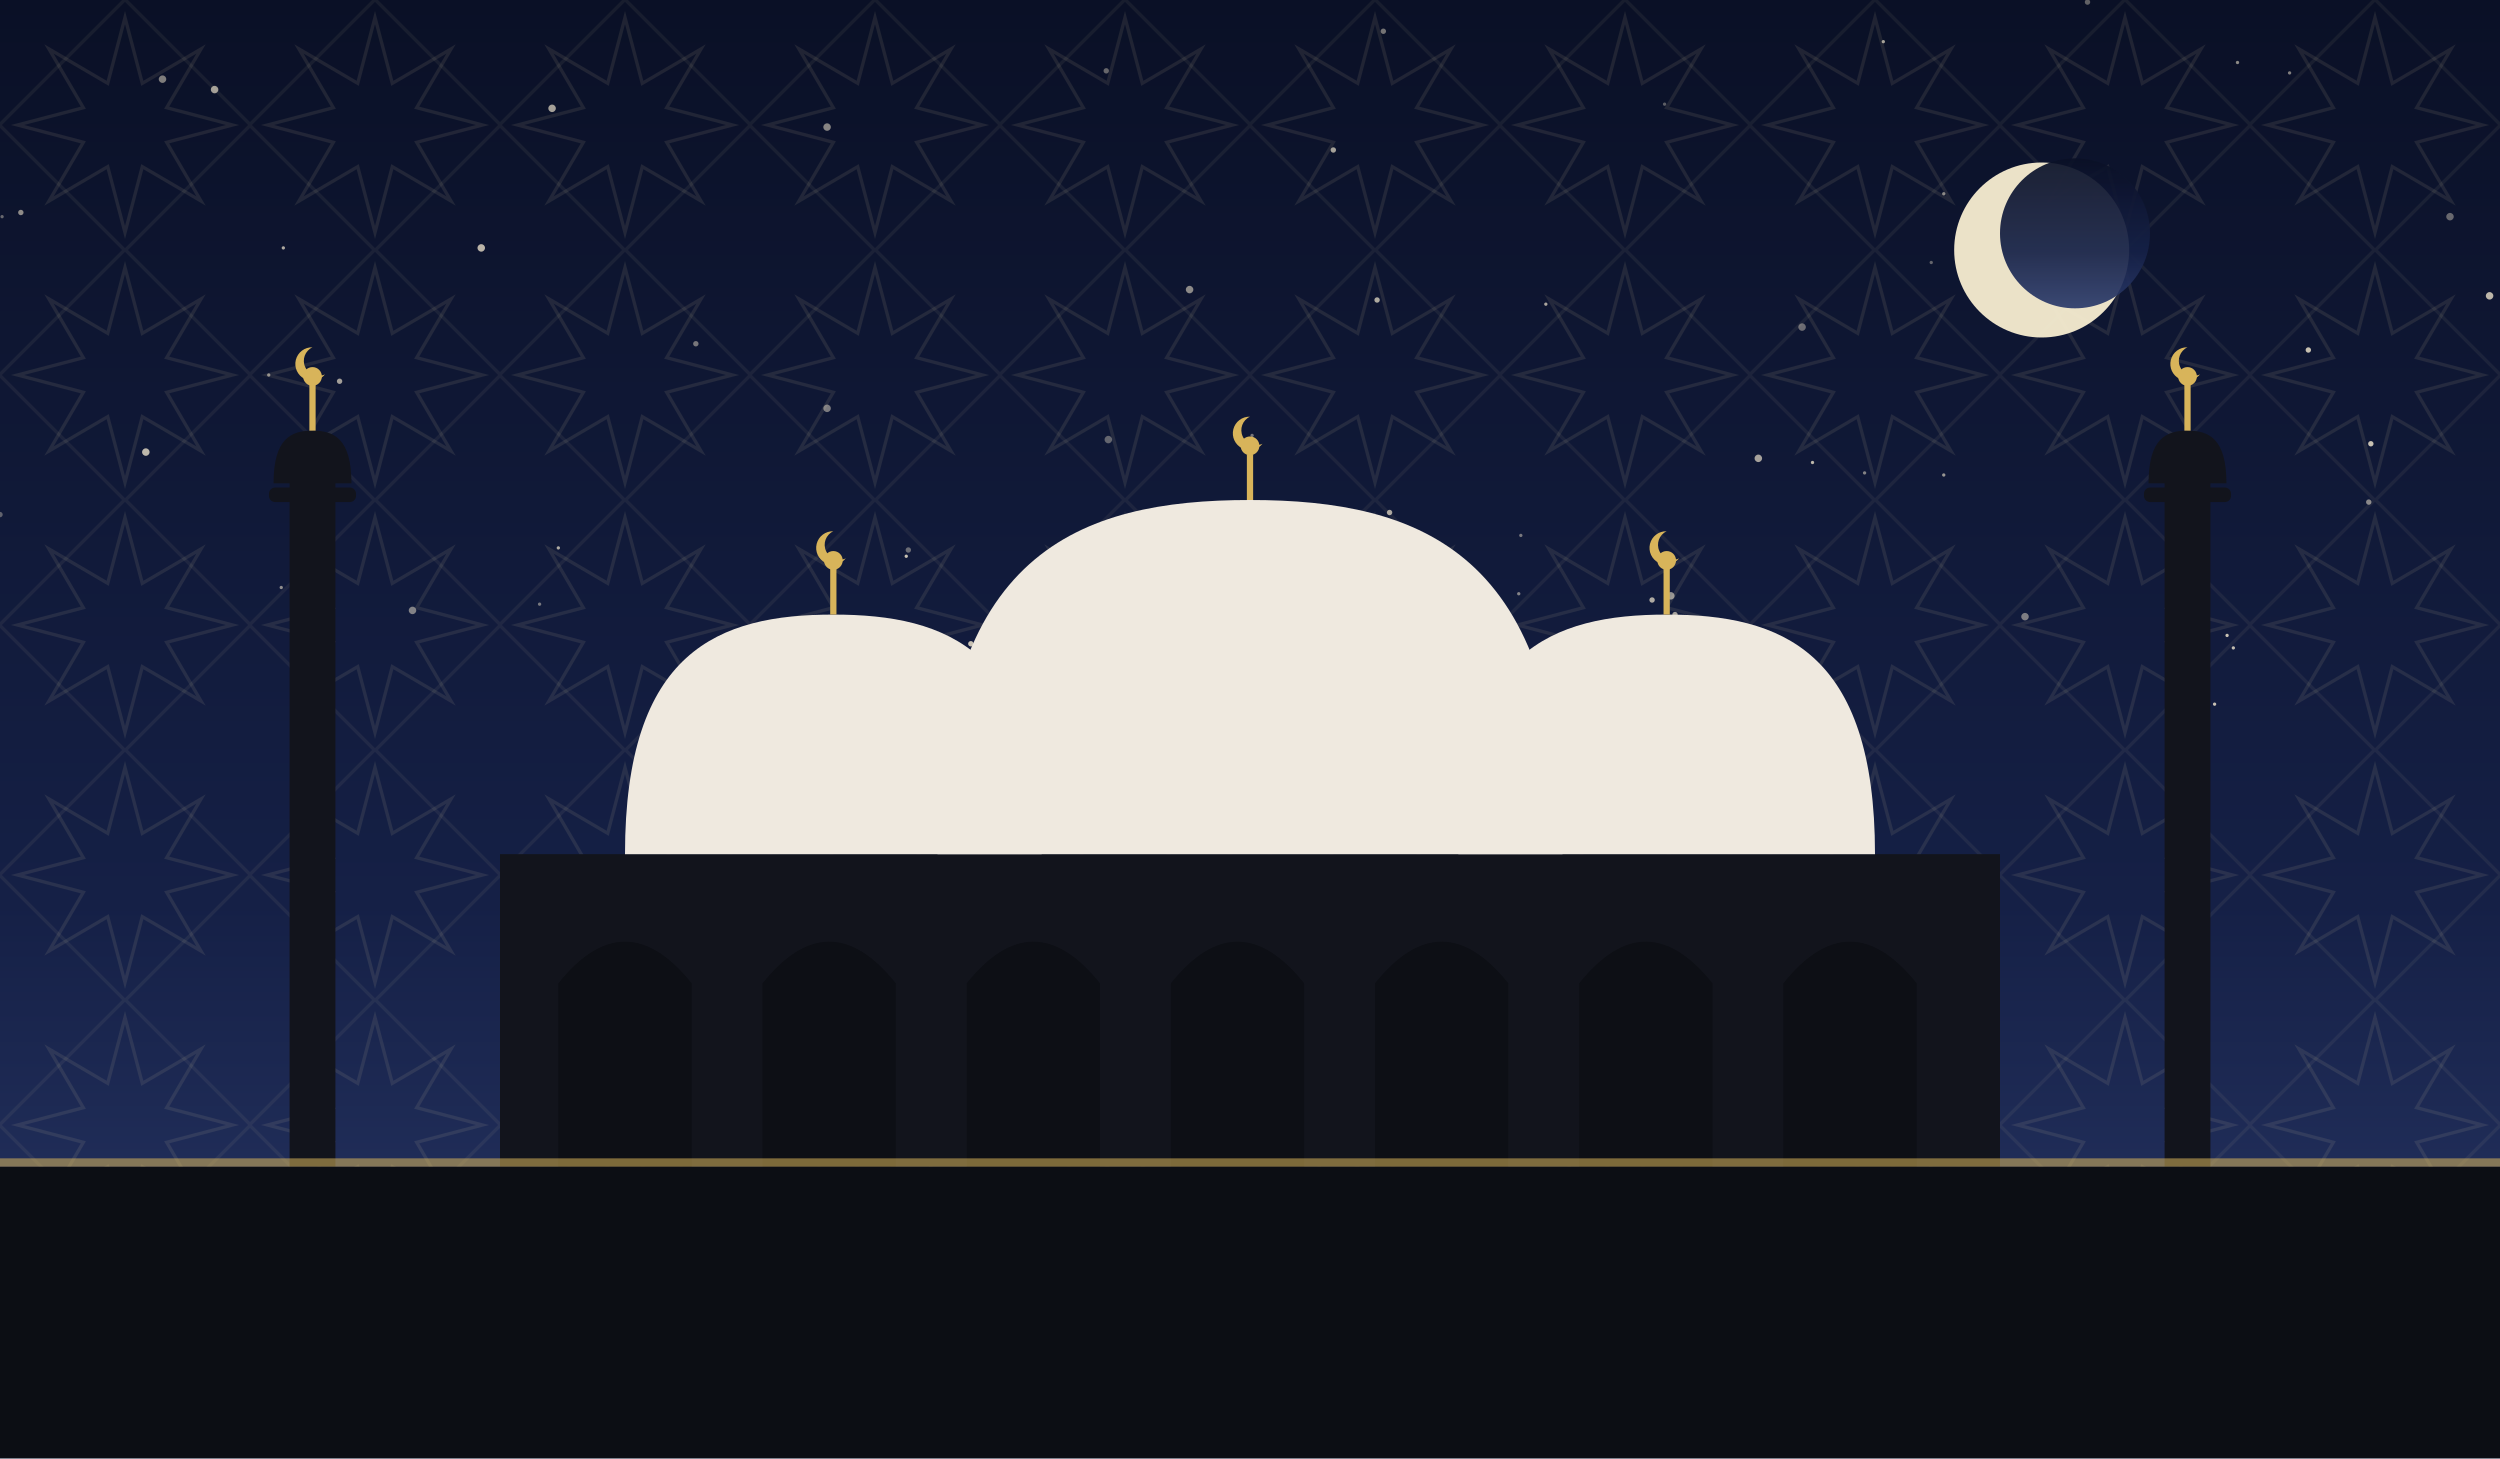
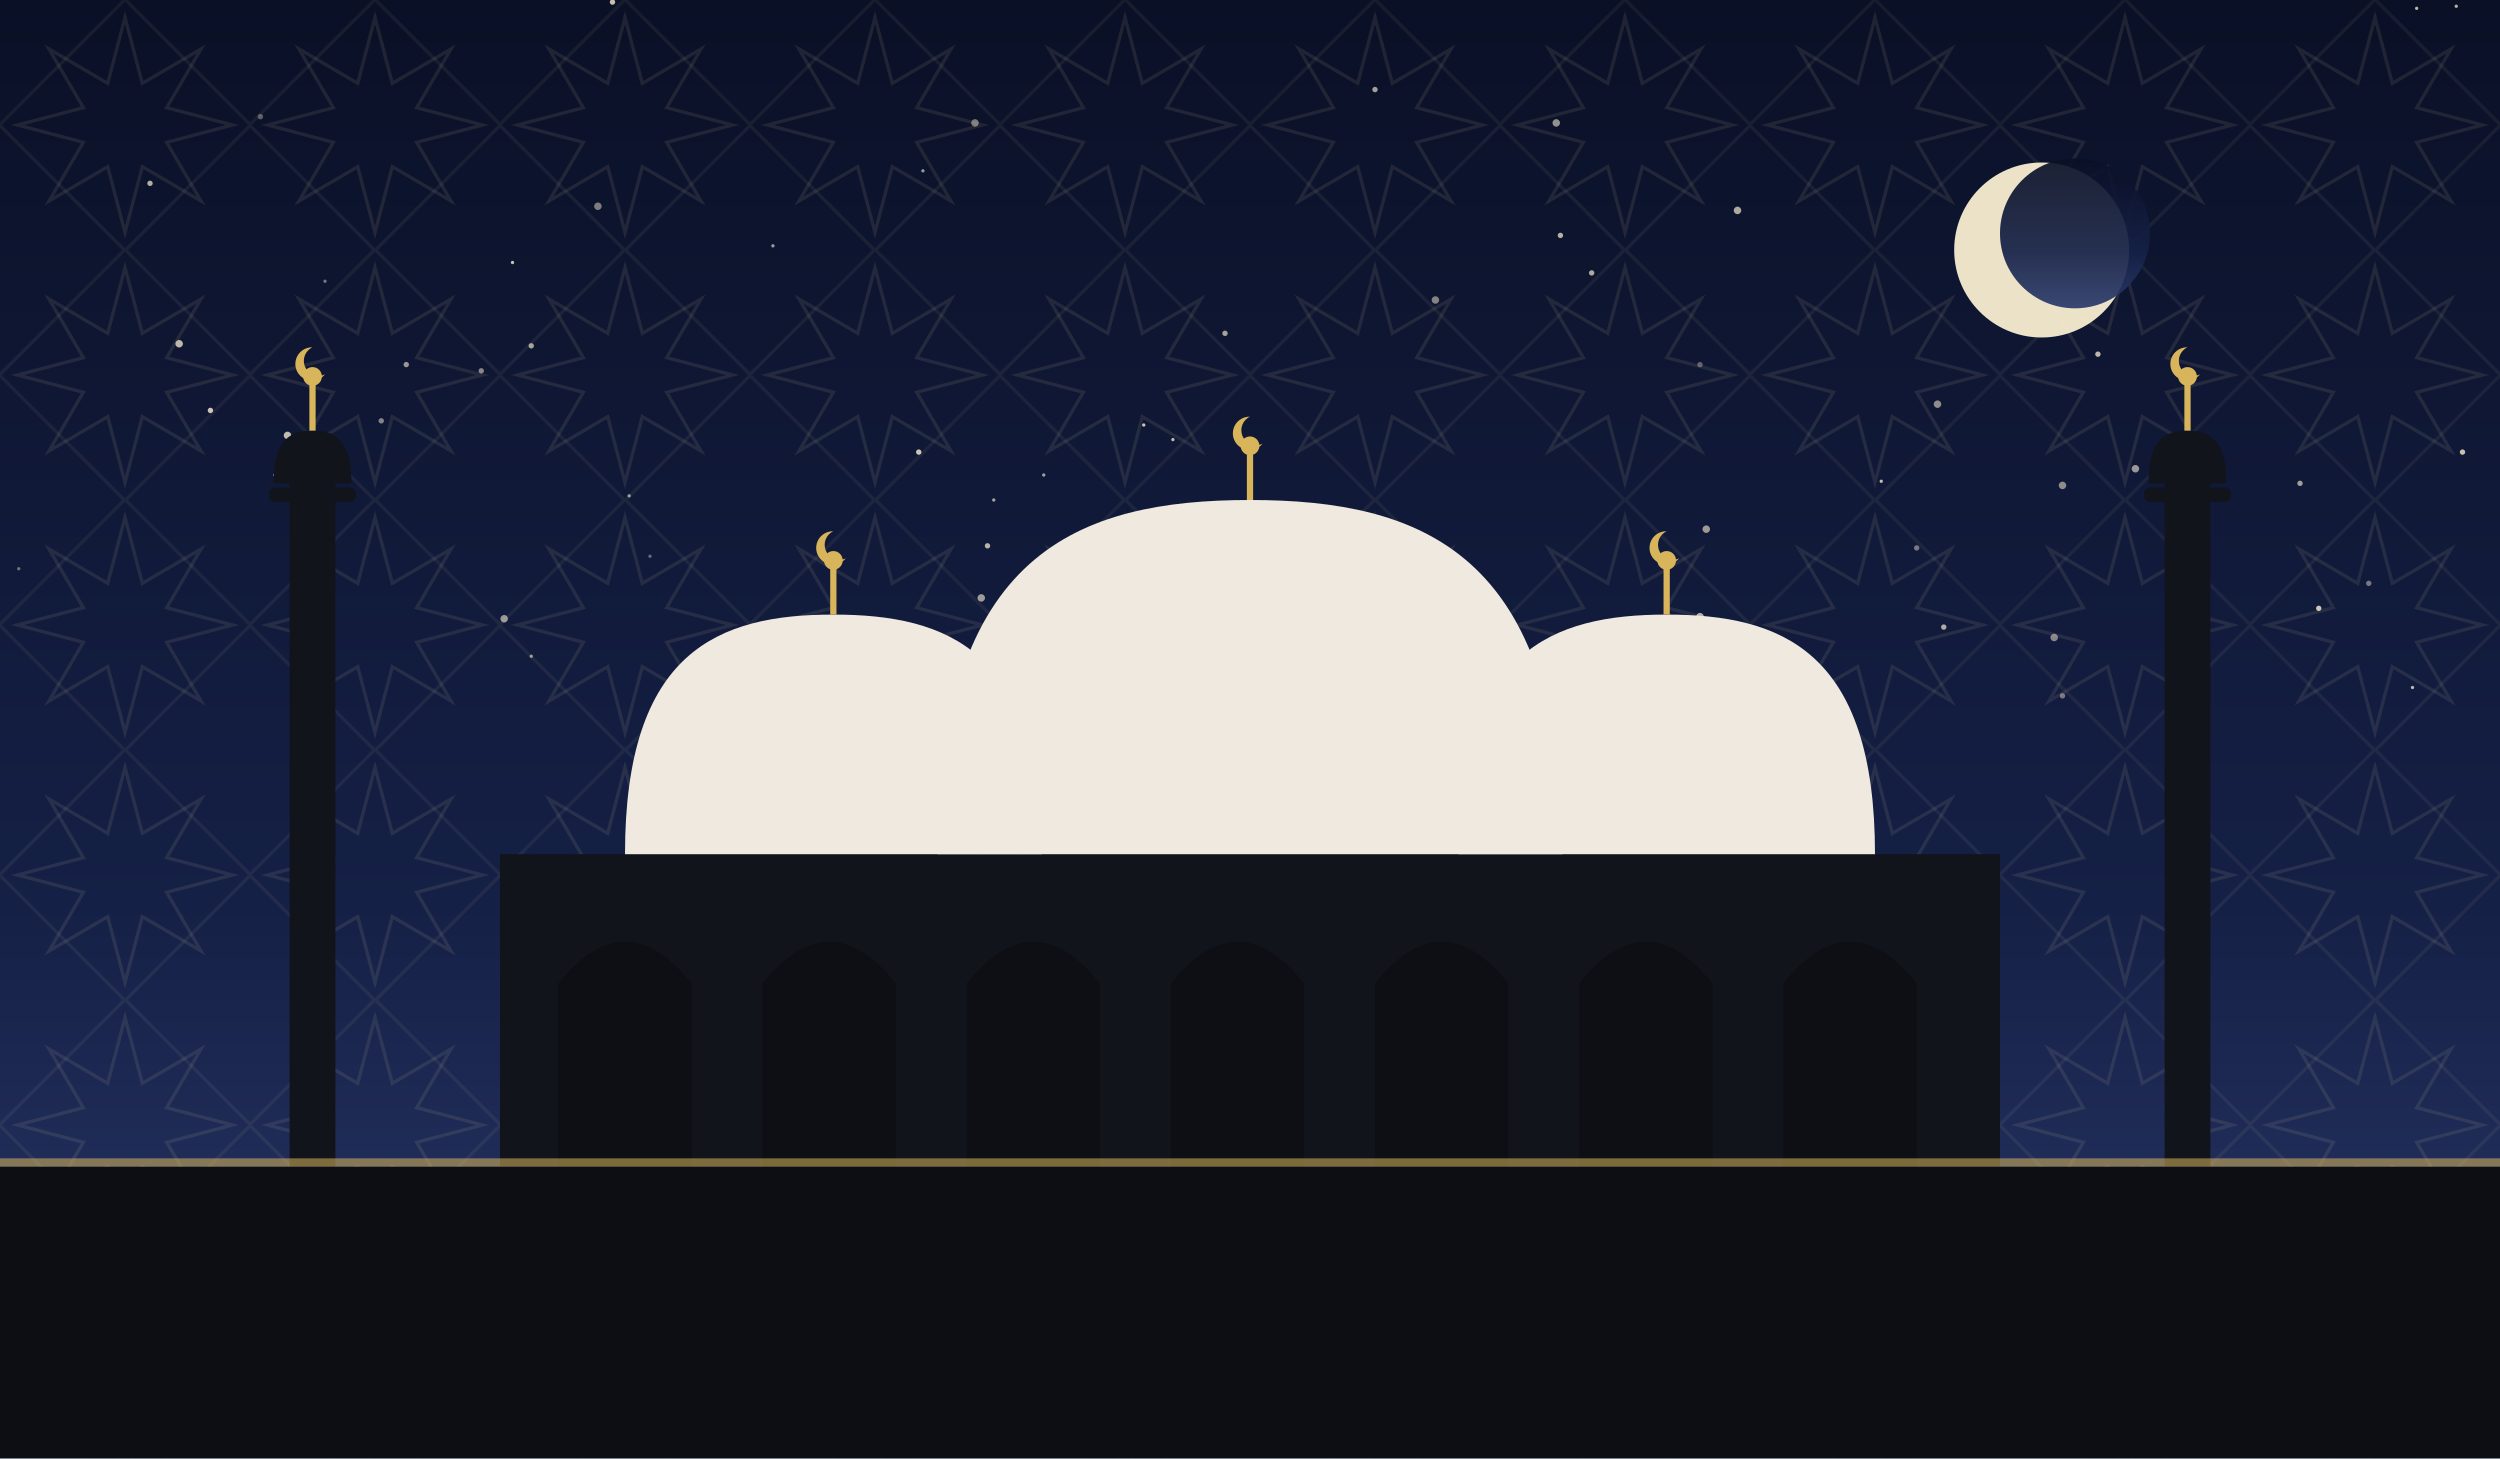
<svg xmlns="http://www.w3.org/2000/svg" viewBox="0 0 1200 700" role="img">
  <defs>
    <linearGradient id="sky" x1="0" y1="0" x2="0" y2="1">
      <stop offset="0" stop-color="#0a1026" />
      <stop offset="0.62" stop-color="#152046" />
      <stop offset="1" stop-color="#2b3a6b" />
    </linearGradient>
    <pattern id="g1" width="120" height="120" patternUnits="userSpaceOnUse">
      <polygon points="111.6,60.0 80.0,68.3 96.5,96.5 68.3,80.0 60.0,111.6 51.7,80.0 23.5,96.5 40.0,68.3 8.4,60.0 40.0,51.7 23.5,23.5 51.7,40.0 60.0,8.4 68.3,40.0 96.5,23.5 80.0,51.7" fill="none" stroke="#e8d9a8" stroke-width="1.6" opacity="0.1" />
      <rect x="17.4" y="17.4" width="85.2" height="85.2" fill="none" stroke="#e8d9a8" stroke-width="1.6" opacity="0.07" transform="rotate(45 60.0 60.0)" />
    </pattern>
  </defs>
  <rect width="1200" height="700" fill="url(#sky)" />
  <rect width="1200" height="700" fill="url(#g1)" />
-   <circle cx="78" cy="38" r="1.8" fill="#f7ecd2" opacity="0.49" />
-   <circle cx="1072" cy="311" r="0.8" fill="#f7ecd2" opacity="0.77" />
-   <circle cx="571" cy="139" r="1.8" fill="#f7ecd2" opacity="0.54" />
-   <circle cx="135" cy="282" r="0.8" fill="#f7ecd2" opacity="0.55" />
-   <circle cx="844" cy="220" r="1.8" fill="#f7ecd2" opacity="0.65" />
-   <circle cx="1138" cy="213" r="1.3" fill="#f7ecd2" opacity="0.79" />
-   <circle cx="1137" cy="241" r="1.3" fill="#f7ecd2" opacity="0.52" />
-   <circle cx="1" cy="104" r="0.8" fill="#f7ecd2" opacity="0.39" />
-   <circle cx="10" cy="102" r="1.3" fill="#f7ecd2" opacity="0.55" />
-   <circle cx="804" cy="295" r="1.3" fill="#f7ecd2" opacity="0.65" />
-   <circle cx="103" cy="43" r="1.8" fill="#f7ecd2" opacity="0.64" />
-   <circle cx="667" cy="246" r="1.3" fill="#f7ecd2" opacity="0.67" />
-   <circle cx="1176" cy="104" r="1.8" fill="#f7ecd2" opacity="0.39" />
-   <circle cx="70" cy="217" r="1.8" fill="#f7ecd2" opacity="0.75" />
-   <circle cx="1069" cy="305" r="0.8" fill="#f7ecd2" opacity="0.80" />
-   <circle cx="933" cy="228" r="0.8" fill="#f7ecd2" opacity="0.59" />
-   <circle cx="742" cy="146" r="0.8" fill="#f7ecd2" opacity="0.67" />
-   <circle cx="136" cy="119" r="0.8" fill="#f7ecd2" opacity="0.69" />
-   <circle cx="435" cy="267" r="0.8" fill="#f7ecd2" opacity="0.80" />
-   <circle cx="799" cy="50" r="0.8" fill="#f7ecd2" opacity="0.35" />
-   <circle cx="1108" cy="168" r="1.3" fill="#f7ecd2" opacity="0.79" />
-   <circle cx="1002" cy="1" r="1.3" fill="#f7ecd2" opacity="0.37" />
-   <circle cx="601" cy="209" r="0.8" fill="#f7ecd2" opacity="0.44" />
-   <circle cx="265" cy="52" r="1.8" fill="#f7ecd2" opacity="0.65" />
-   <circle cx="1074" cy="30" r="0.8" fill="#f7ecd2" opacity="0.55" />
-   <circle cx="268" cy="263" r="0.8" fill="#f7ecd2" opacity="0.69" />
-   <circle cx="367" cy="331" r="1.8" fill="#f7ecd2" opacity="0.62" />
-   <circle cx="531" cy="34" r="1.3" fill="#f7ecd2" opacity="0.39" />
-   <circle cx="640" cy="72" r="1.3" fill="#f7ecd2" opacity="0.65" />
-   <circle cx="334" cy="165" r="1.3" fill="#f7ecd2" opacity="0.45" />
-   <circle cx="933" cy="93" r="0.8" fill="#f7ecd2" opacity="0.54" />
-   <circle cx="397" cy="196" r="1.8" fill="#f7ecd2" opacity="0.47" />
-   <circle cx="1006" cy="94" r="1.8" fill="#f7ecd2" opacity="0.49" />
-   <circle cx="0" cy="247" r="1.3" fill="#f7ecd2" opacity="0.35" />
-   <circle cx="1099" cy="35" r="0.8" fill="#f7ecd2" opacity="0.50" />
-   <circle cx="1063" cy="338" r="0.8" fill="#f7ecd2" opacity="0.79" />
-   <circle cx="972" cy="296" r="1.8" fill="#f7ecd2" opacity="0.47" />
-   <circle cx="466" cy="309" r="1.3" fill="#f7ecd2" opacity="0.79" />
-   <circle cx="865" cy="157" r="1.8" fill="#f7ecd2" opacity="0.40" />
-   <circle cx="129" cy="180" r="0.8" fill="#f7ecd2" opacity="0.55" />
-   <circle cx="538" cy="338" r="0.8" fill="#f7ecd2" opacity="0.79" />
-   <circle cx="532" cy="211" r="1.8" fill="#f7ecd2" opacity="0.37" />
-   <circle cx="231" cy="119" r="1.8" fill="#f7ecd2" opacity="0.74" />
-   <circle cx="1195" cy="142" r="1.8" fill="#f7ecd2" opacity="0.75" />
-   <circle cx="904" cy="20" r="0.8" fill="#f7ecd2" opacity="0.65" />
-   <circle cx="198" cy="293" r="1.8" fill="#f7ecd2" opacity="0.49" />
-   <circle cx="397" cy="61" r="1.8" fill="#f7ecd2" opacity="0.52" />
-   <circle cx="661" cy="144" r="1.3" fill="#f7ecd2" opacity="0.69" />
-   <circle cx="870" cy="222" r="0.8" fill="#f7ecd2" opacity="0.75" />
-   <circle cx="664" cy="15" r="1.3" fill="#f7ecd2" opacity="0.45" />
-   <circle cx="163" cy="183" r="1.3" fill="#f7ecd2" opacity="0.64" />
-   <circle cx="927" cy="126" r="0.8" fill="#f7ecd2" opacity="0.37" />
-   <circle cx="436" cy="264" r="1.3" fill="#f7ecd2" opacity="0.39" />
-   <circle cx="730" cy="257" r="0.8" fill="#f7ecd2" opacity="0.45" />
-   <circle cx="729" cy="285" r="0.8" fill="#f7ecd2" opacity="0.50" />
-   <circle cx="793" cy="288" r="1.3" fill="#f7ecd2" opacity="0.69" />
-   <circle cx="802" cy="286" r="1.8" fill="#f7ecd2" opacity="0.57" />
-   <circle cx="396" cy="339" r="0.8" fill="#f7ecd2" opacity="0.79" />
-   <circle cx="895" cy="227" r="0.8" fill="#f7ecd2" opacity="0.50" />
-   <circle cx="259" cy="290" r="0.8" fill="#f7ecd2" opacity="0.45" />
+   <circle cx="986" cy="306" r="1.8" fill="#f7ecd2" opacity="0.51" />
+   <circle cx="156" cy="135" r="0.8" fill="#f7ecd2" opacity="0.45" />
+   <circle cx="903" cy="231" r="0.8" fill="#f7ecd2" opacity="0.78" />
+   <circle cx="371" cy="118" r="0.8" fill="#f7ecd2" opacity="0.63" />
+   <circle cx="72" cy="88" r="1.3" fill="#f7ecd2" opacity="0.71" />
+   <circle cx="1182" cy="217" r="1.3" fill="#f7ecd2" opacity="0.79" />
+   <circle cx="749" cy="113" r="1.3" fill="#f7ecd2" opacity="0.72" />
+   <circle cx="477" cy="240" r="0.8" fill="#f7ecd2" opacity="0.65" />
+   <circle cx="1158" cy="330" r="0.8" fill="#f7ecd2" opacity="0.75" />
+   <circle cx="608" cy="339" r="1.8" fill="#f7ecd2" opacity="0.47" />
+   <circle cx="195" cy="175" r="1.3" fill="#f7ecd2" opacity="0.60" />
+   <circle cx="183" cy="202" r="1.3" fill="#f7ecd2" opacity="0.51" />
+   <circle cx="644" cy="272" r="1.3" fill="#f7ecd2" opacity="0.53" />
+   <circle cx="834" cy="101" r="1.8" fill="#f7ecd2" opacity="0.69" />
+   <circle cx="441" cy="217" r="1.3" fill="#f7ecd2" opacity="0.82" />
+   <circle cx="689" cy="144" r="1.8" fill="#f7ecd2" opacity="0.51" />
+   <circle cx="930" cy="194" r="1.8" fill="#f7ecd2" opacity="0.55" />
+   <circle cx="660" cy="43" r="1.3" fill="#f7ecd2" opacity="0.65" />
+   <circle cx="287" cy="99" r="1.8" fill="#f7ecd2" opacity="0.48" />
+   <circle cx="795" cy="266" r="1.8" fill="#f7ecd2" opacity="0.55" />
+   <circle cx="816" cy="296" r="1.8" fill="#f7ecd2" opacity="0.71" />
+   <circle cx="86" cy="165" r="1.8" fill="#f7ecd2" opacity="0.75" />
+   <circle cx="933" cy="301" r="1.3" fill="#f7ecd2" opacity="0.68" />
+   <circle cx="501" cy="228" r="0.8" fill="#f7ecd2" opacity="0.63" />
+   <circle cx="302" cy="238" r="0.8" fill="#f7ecd2" opacity="0.61" />
+   <circle cx="312" cy="267" r="0.8" fill="#f7ecd2" opacity="0.39" />
+   <circle cx="1179" cy="3" r="0.8" fill="#f7ecd2" opacity="0.72" />
+   <circle cx="1007" cy="170" r="1.3" fill="#f7ecd2" opacity="0.75" />
+   <circle cx="588" cy="160" r="1.3" fill="#f7ecd2" opacity="0.65" />
+   <circle cx="138" cy="209" r="1.8" fill="#f7ecd2" opacity="0.77" />
+   <circle cx="1025" cy="225" r="1.8" fill="#f7ecd2" opacity="0.60" />
+   <circle cx="1113" cy="292" r="1.3" fill="#f7ecd2" opacity="0.81" />
+   <circle cx="474" cy="262" r="1.3" fill="#f7ecd2" opacity="0.73" />
+   <circle cx="764" cy="131" r="1.3" fill="#f7ecd2" opacity="0.69" />
+   <circle cx="471" cy="287" r="1.8" fill="#f7ecd2" opacity="0.62" />
+   <circle cx="819" cy="254" r="1.8" fill="#f7ecd2" opacity="0.61" />
+   <circle cx="1160" cy="4" r="0.8" fill="#f7ecd2" opacity="0.75" />
+   <circle cx="990" cy="233" r="1.8" fill="#f7ecd2" opacity="0.55" />
+   <circle cx="717" cy="329" r="1.8" fill="#f7ecd2" opacity="0.78" />
+   <circle cx="125" cy="56" r="1.3" fill="#f7ecd2" opacity="0.35" />
+   <circle cx="246" cy="126" r="0.8" fill="#f7ecd2" opacity="0.81" />
+   <circle cx="816" cy="175" r="1.3" fill="#f7ecd2" opacity="0.35" />
+   <circle cx="563" cy="211" r="0.8" fill="#f7ecd2" opacity="0.78" />
+   <circle cx="231" cy="178" r="1.3" fill="#f7ecd2" opacity="0.53" />
+   <circle cx="132" cy="228" r="0.8" fill="#f7ecd2" opacity="0.81" />
+   <circle cx="242" cy="297" r="1.8" fill="#f7ecd2" opacity="0.59" />
+   <circle cx="9" cy="273" r="0.8" fill="#f7ecd2" opacity="0.42" />
+   <circle cx="1137" cy="280" r="1.3" fill="#f7ecd2" opacity="0.45" />
+   <circle cx="818" cy="310" r="0.8" fill="#f7ecd2" opacity="0.65" />
+   <circle cx="468" cy="59" r="1.8" fill="#f7ecd2" opacity="0.47" />
+   <circle cx="255" cy="315" r="0.8" fill="#f7ecd2" opacity="0.60" />
+   <circle cx="443" cy="82" r="0.8" fill="#f7ecd2" opacity="0.61" />
+   <circle cx="1104" cy="232" r="1.3" fill="#f7ecd2" opacity="0.63" />
+   <circle cx="294" cy="1" r="1.3" fill="#f7ecd2" opacity="0.79" />
+   <circle cx="101" cy="197" r="1.3" fill="#f7ecd2" opacity="0.82" />
+   <circle cx="549" cy="204" r="0.8" fill="#f7ecd2" opacity="0.81" />
+   <circle cx="990" cy="334" r="1.3" fill="#f7ecd2" opacity="0.45" />
+   <circle cx="920" cy="263" r="1.3" fill="#f7ecd2" opacity="0.45" />
+   <circle cx="747" cy="59" r="1.8" fill="#f7ecd2" opacity="0.58" />
+   <circle cx="255" cy="166" r="1.3" fill="#f7ecd2" opacity="0.65" />
  <circle cx="980" cy="120" r="42" fill="#f6ecd0" opacity="0.95" />
  <circle cx="996" cy="112" r="36" fill="url(#sky)" opacity="0.92" />
  <rect x="240" y="410" width="720" height="150" fill="#12141c" />
  <path d="M 268 560 L 268 472 Q 300 432 332 472 L 332 560 Z" fill="#0c0e14" opacity="0.9" />
  <path d="M 366 560 L 366 472 Q 398 432 430 472 L 430 560 Z" fill="#0c0e14" opacity="0.9" />
  <path d="M 464 560 L 464 472 Q 496 432 528 472 L 528 560 Z" fill="#0c0e14" opacity="0.9" />
  <path d="M 562 560 L 562 472 Q 594 432 626 472 L 626 560 Z" fill="#0c0e14" opacity="0.9" />
  <path d="M 660 560 L 660 472 Q 692 432 724 472 L 724 560 Z" fill="#0c0e14" opacity="0.9" />
  <path d="M 758 560 L 758 472 Q 790 432 822 472 L 822 560 Z" fill="#0c0e14" opacity="0.9" />
  <path d="M 856 560 L 856 472 Q 888 432 920 472 L 920 560 Z" fill="#0c0e14" opacity="0.9" />
  <path d="M 450 410 C 450 265.5, 517.5 240, 600 240 C 682.5 240, 750 265.5, 750 410 Z" fill="#efe9df" />
  <line x1="600" y1="240" x2="600" y2="218" stroke="#d8b45a" stroke-width="3" />
  <circle cx="600" cy="214" r="4.5" fill="#d8b45a" />
  <path d="M 600 200 a 8 8 0 1 0 6 13 a 6.4 6.4 0 1 1 -6 -13 Z" fill="#d8b45a" />
  <path d="M 300 410 C 300 312.25, 345.0 295, 400 295 C 455.0 295, 500 312.25, 500 410 Z" fill="#efe9df" />
  <line x1="400" y1="295" x2="400" y2="273" stroke="#d8b45a" stroke-width="3" />
  <circle cx="400" cy="269" r="4.5" fill="#d8b45a" />
  <path d="M 400 255 a 8 8 0 1 0 6 13 a 6.4 6.4 0 1 1 -6 -13 Z" fill="#d8b45a" />
  <path d="M 700 410 C 700 312.25, 745.0 295, 800 295 C 855.0 295, 900 312.25, 900 410 Z" fill="#efe9df" />
  <line x1="800" y1="295" x2="800" y2="273" stroke="#d8b45a" stroke-width="3" />
  <circle cx="800" cy="269" r="4.5" fill="#d8b45a" />
  <path d="M 800 255 a 8 8 0 1 0 6 13 a 6.4 6.4 0 1 1 -6 -13 Z" fill="#d8b45a" />
  <rect x="139.0" y="230" width="22" height="330" fill="#12141c" />
  <rect x="129.1" y="234" width="41.8" height="7" rx="3" fill="#12141c" />
  <path d="M 131.3 232 C 131.3 210.495, 139.715 206.7, 150 206.7 C 160.285 206.7, 168.7 210.495, 168.7 232 Z" fill="#12141c" />
  <line x1="150" y1="206.7" x2="150" y2="184.7" stroke="#d8b45a" stroke-width="3" />
  <circle cx="150" cy="180.7" r="4.5" fill="#d8b45a" />
  <path d="M 150 166.7 a 8 8 0 1 0 6 13 a 6.4 6.4 0 1 1 -6 -13 Z" fill="#d8b45a" />
  <rect x="1039.0" y="230" width="22" height="330" fill="#12141c" />
  <rect x="1029.1" y="234" width="41.8" height="7" rx="3" fill="#12141c" />
  <path d="M 1031.3 232 C 1031.3 210.495, 1039.715 206.7, 1050 206.7 C 1060.285 206.7, 1068.7 210.495, 1068.7 232 Z" fill="#12141c" />
  <line x1="1050" y1="206.7" x2="1050" y2="184.7" stroke="#d8b45a" stroke-width="3" />
  <circle cx="1050" cy="180.7" r="4.5" fill="#d8b45a" />
  <path d="M 1050 166.7 a 8 8 0 1 0 6 13 a 6.4 6.4 0 1 1 -6 -13 Z" fill="#d8b45a" />
  <rect x="0" y="560" width="1200" height="140" fill="#0c0e14" />
  <rect x="0" y="556" width="1200" height="4" fill="#d8b45a" opacity="0.55" />
</svg>
